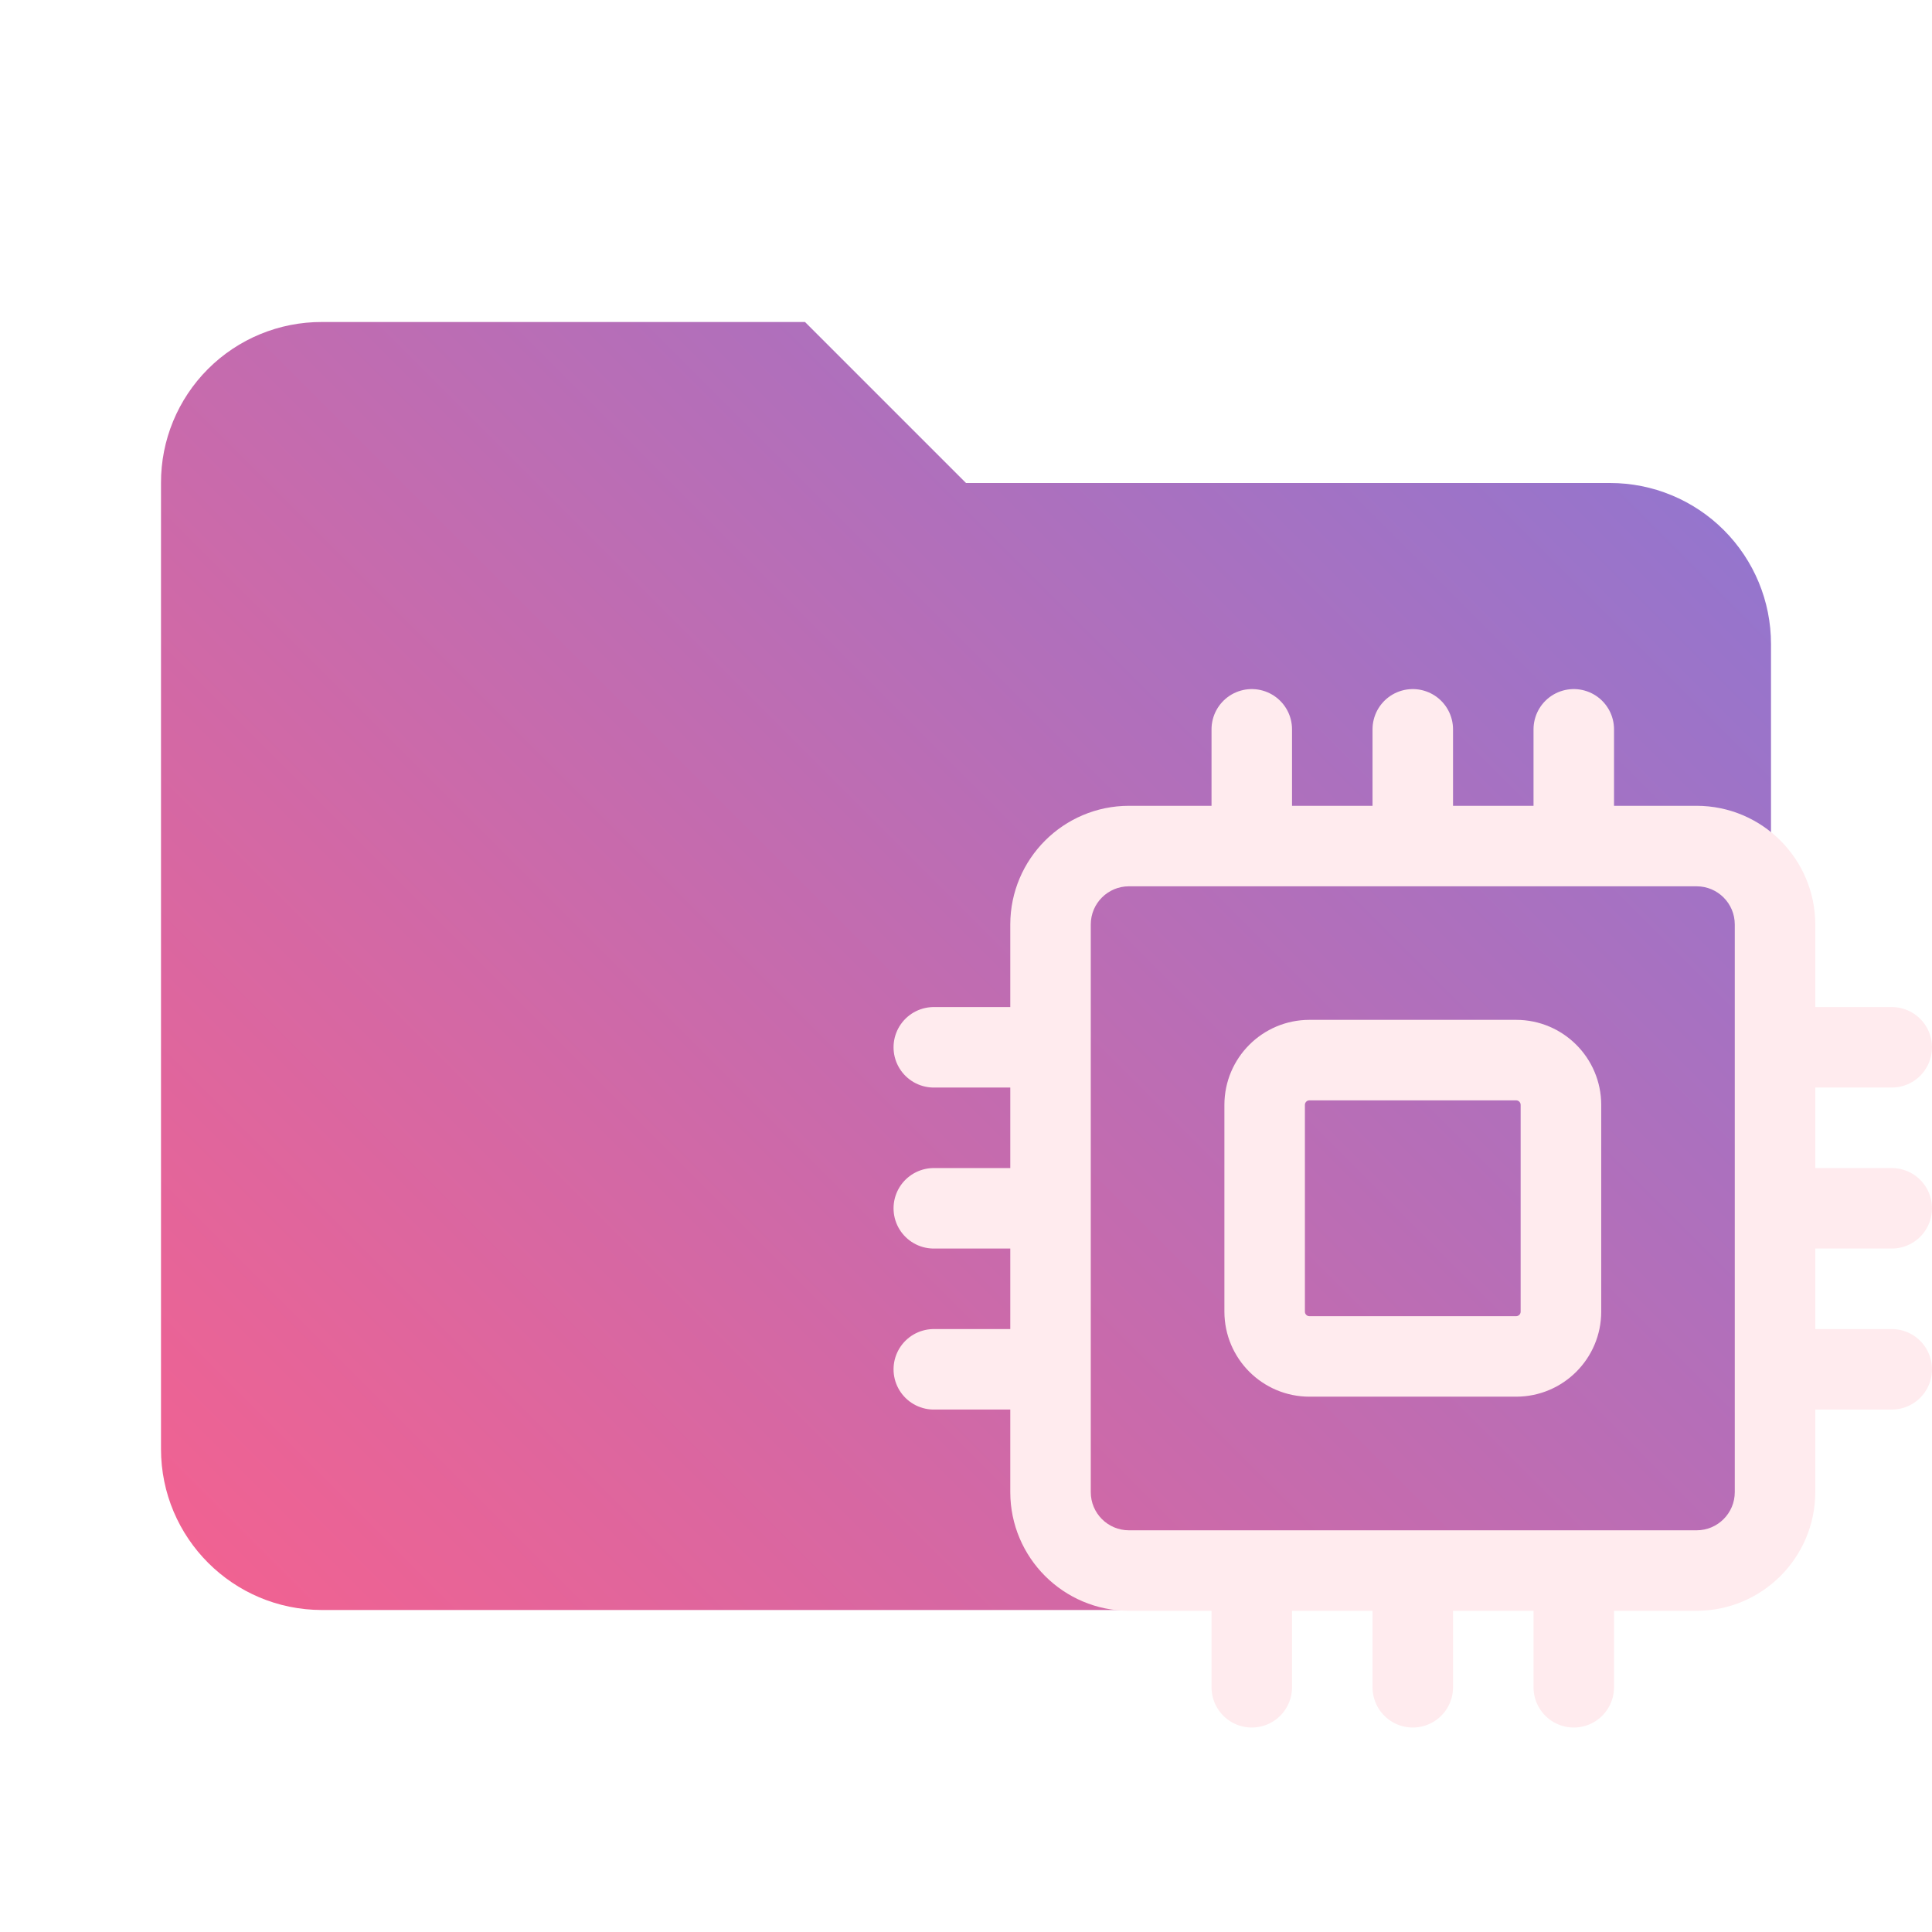
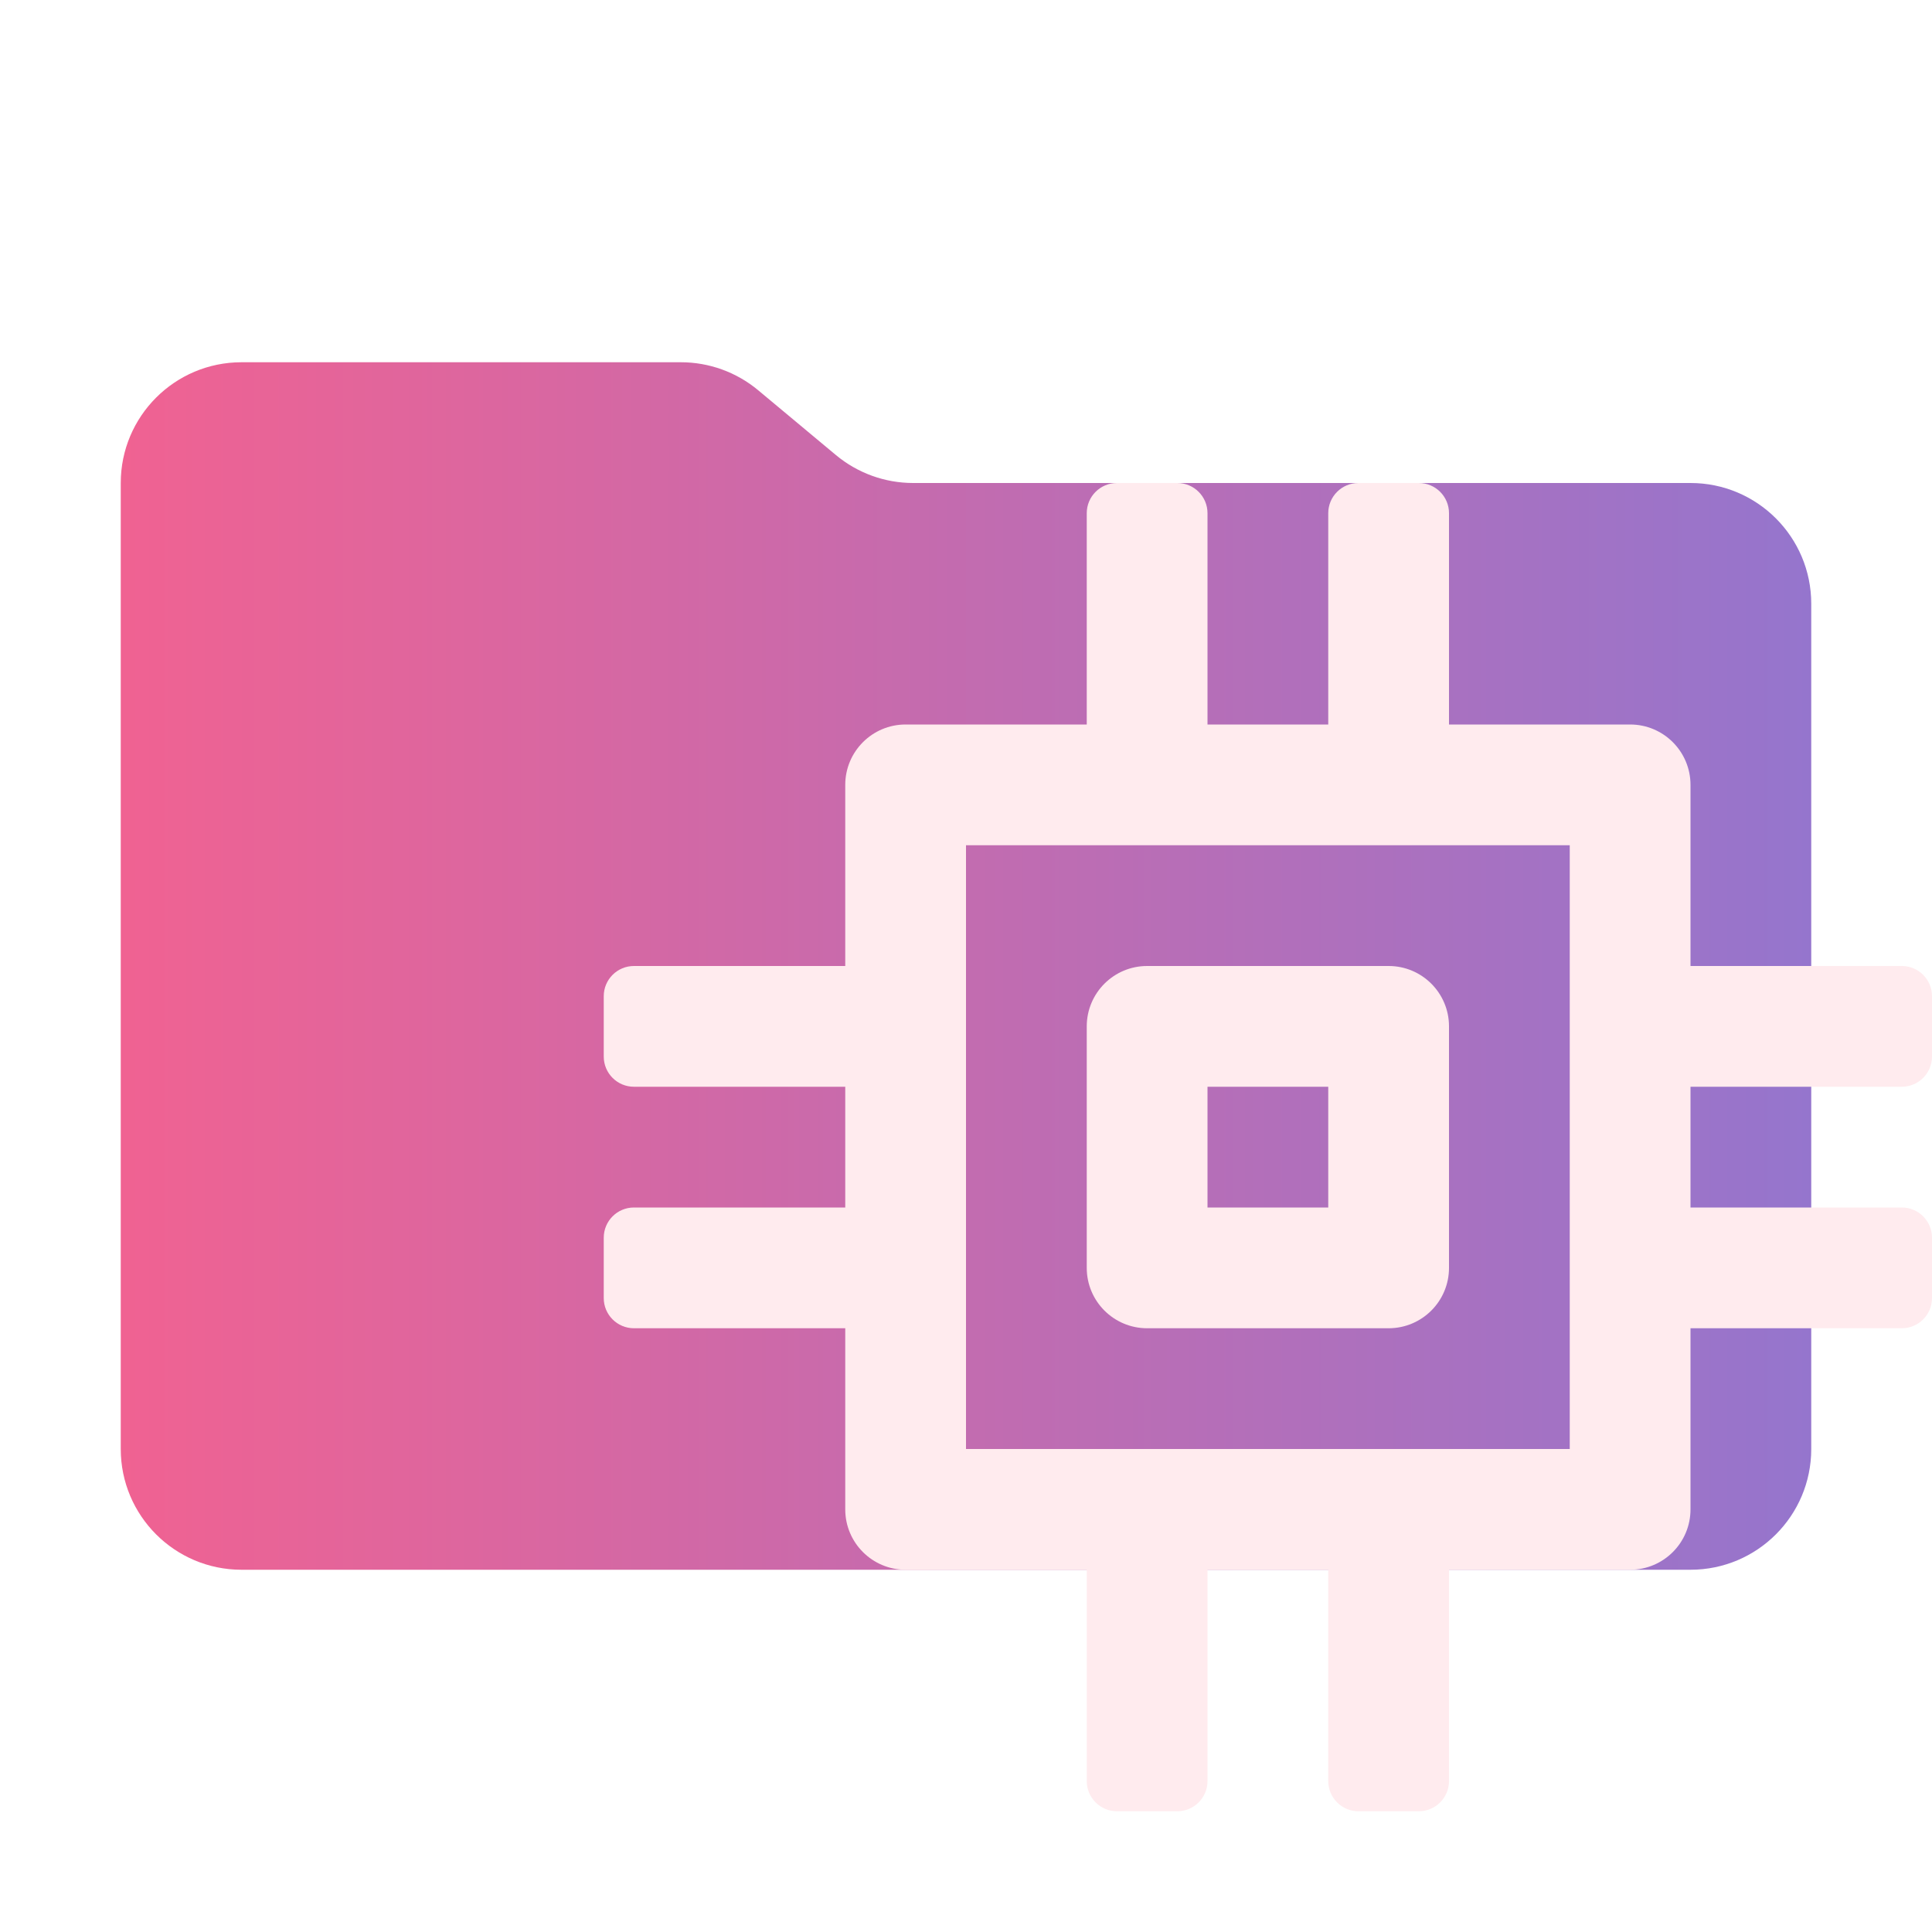
- <svg xmlns="http://www.w3.org/2000/svg" viewBox="0 0 24 24">
+ <svg xmlns="http://www.w3.org/2000/svg" viewBox="0 0 32 32">
  <defs>
-     <style>
-       .a {
-         fill: url(#a);
-       }
- 
-       .b {
-         fill: #ffebee;
-       }
- 
-       .c {
-         fill: none;
-         stroke: #ffebee;
-         stroke-linecap: round;
-         stroke-miterlimit: 10;
-       }
-     </style>
-     <linearGradient id="a" x1="3.585" y1="20.413" x2="19.413" y2="4.585" gradientUnits="userSpaceOnUse">
+     <linearGradient id="a" x1="2" y1="16" x2="30" y2="16" gradientUnits="userSpaceOnUse">
      <stop offset="0" stop-color="#f06292" />
      <stop offset="1" stop-color="#9575cd" />
    </linearGradient>
  </defs>
-   <path class="a" d="M10,4H4A1.993,1.993,0,0,0,2,6V18a2,2,0,0,0,2,2H20a2,2,0,0,0,2-2V8a1.999,1.999,0,0,0-2-2H12Z" />
-   <g>
-     <path class="b" d="M21.076,11.01a.474.474,0,0,1,.474.474V18.536a.474.474,0,0,1-.474.474H14.024a.474.474,0,0,1-.474-.474V11.484a.474.474,0,0,1,.474-.474H21.076m0-1H14.024a1.476,1.476,0,0,0-1.474,1.474V18.536a1.476,1.476,0,0,0,1.474,1.474H21.076A1.476,1.476,0,0,0,22.55,18.536V11.484a1.476,1.476,0,0,0-1.474-1.474Z" />
-     <line class="c" x1="12.986" y1="15.01" x2="11.6" y2="15.01" />
-     <line class="c" x1="23.5" y1="15.01" x2="22.114" y2="15.01" />
-     <line class="c" x1="12.986" y1="13.01" x2="11.6" y2="13.01" />
-     <line class="c" x1="12.986" y1="17.01" x2="11.6" y2="17.01" />
-     <line class="c" x1="23.5" y1="13.01" x2="22.114" y2="13.01" />
-     <line class="c" x1="23.5" y1="17.01" x2="22.114" y2="17.01" />
-     <line class="c" x1="17.55" y1="9.06" x2="17.55" y2="10.446" />
-     <line class="c" x1="15.55" y1="9.06" x2="15.55" y2="10.446" />
-     <line class="c" x1="19.55" y1="9.06" x2="19.55" y2="10.446" />
-     <line class="c" x1="17.55" y1="19.574" x2="17.55" y2="20.96" />
-     <line class="c" x1="15.55" y1="19.574" x2="15.55" y2="20.96" />
-     <line class="c" x1="19.55" y1="19.574" x2="19.55" y2="20.96" />
-     <path class="b" d="M18.834,13.669a.056.056,0,0,1,.056.056V16.294a.056.056,0,0,1-.056.056H16.266a.056.056,0,0,1-.056-.056V13.725a.056.056,0,0,1,.056-.056h2.569m0-1H16.266a1.057,1.057,0,0,0-1.056,1.056V16.294a1.057,1.057,0,0,0,1.056,1.056h2.569a1.057,1.057,0,0,0,1.056-1.056V13.725a1.057,1.057,0,0,0-1.056-1.056Z" />
-   </g>
+   <path d="M13.844,7.536l-1.287-1.073A2,2,0,0,0,11.276,6H4A2,2,0,0,0,2,8V24a2,2,0,0,0,2,2H28a2,2,0,0,0,2-2V10a2,2,0,0,0-2-2H15.124A2,2,0,0,1,13.844,7.536Z" style="fill: url(#a)" />
+   <path d="M31.5,18a.5.5,0,0,0,.5-.5v-1a.5.5,0,0,0-.5-.5H28V13a1,1,0,0,0-1-1H24V8.5a.5.5,0,0,0-.5-.5h-1a.5.5,0,0,0-.5.5V12H20V8.5a.5.5,0,0,0-.5-.5h-1a.5.5,0,0,0-.5.5V12H15a1,1,0,0,0-1,1v3H10.5a.5.5,0,0,0-.5.5v1a.5.5,0,0,0,.5.5H14v2H10.5a.5.5,0,0,0-.5.5v1a.5.5,0,0,0,.5.5H14v3a1,1,0,0,0,1,1h3v3.5a.5.5,0,0,0,.5.5h1a.5.5,0,0,0,.5-.5V26h2v3.5a.5.5,0,0,0,.5.5h1a.5.5,0,0,0,.5-.5V26h3a1,1,0,0,0,1-1V22h3.5a.5.5,0,0,0,.5-.5v-1a.5.5,0,0,0-.5-.5H28V18ZM26,24H16V14H26Z" style="fill: #ffebee" />
+   <path d="M18,17v4a1,1,0,0,0,1,1h4a1,1,0,0,0,1-1V17a1,1,0,0,0-1-1H19A1,1,0,0,0,18,17Zm4,3H20V18h2Z" style="fill: #ffebee" />
</svg>
